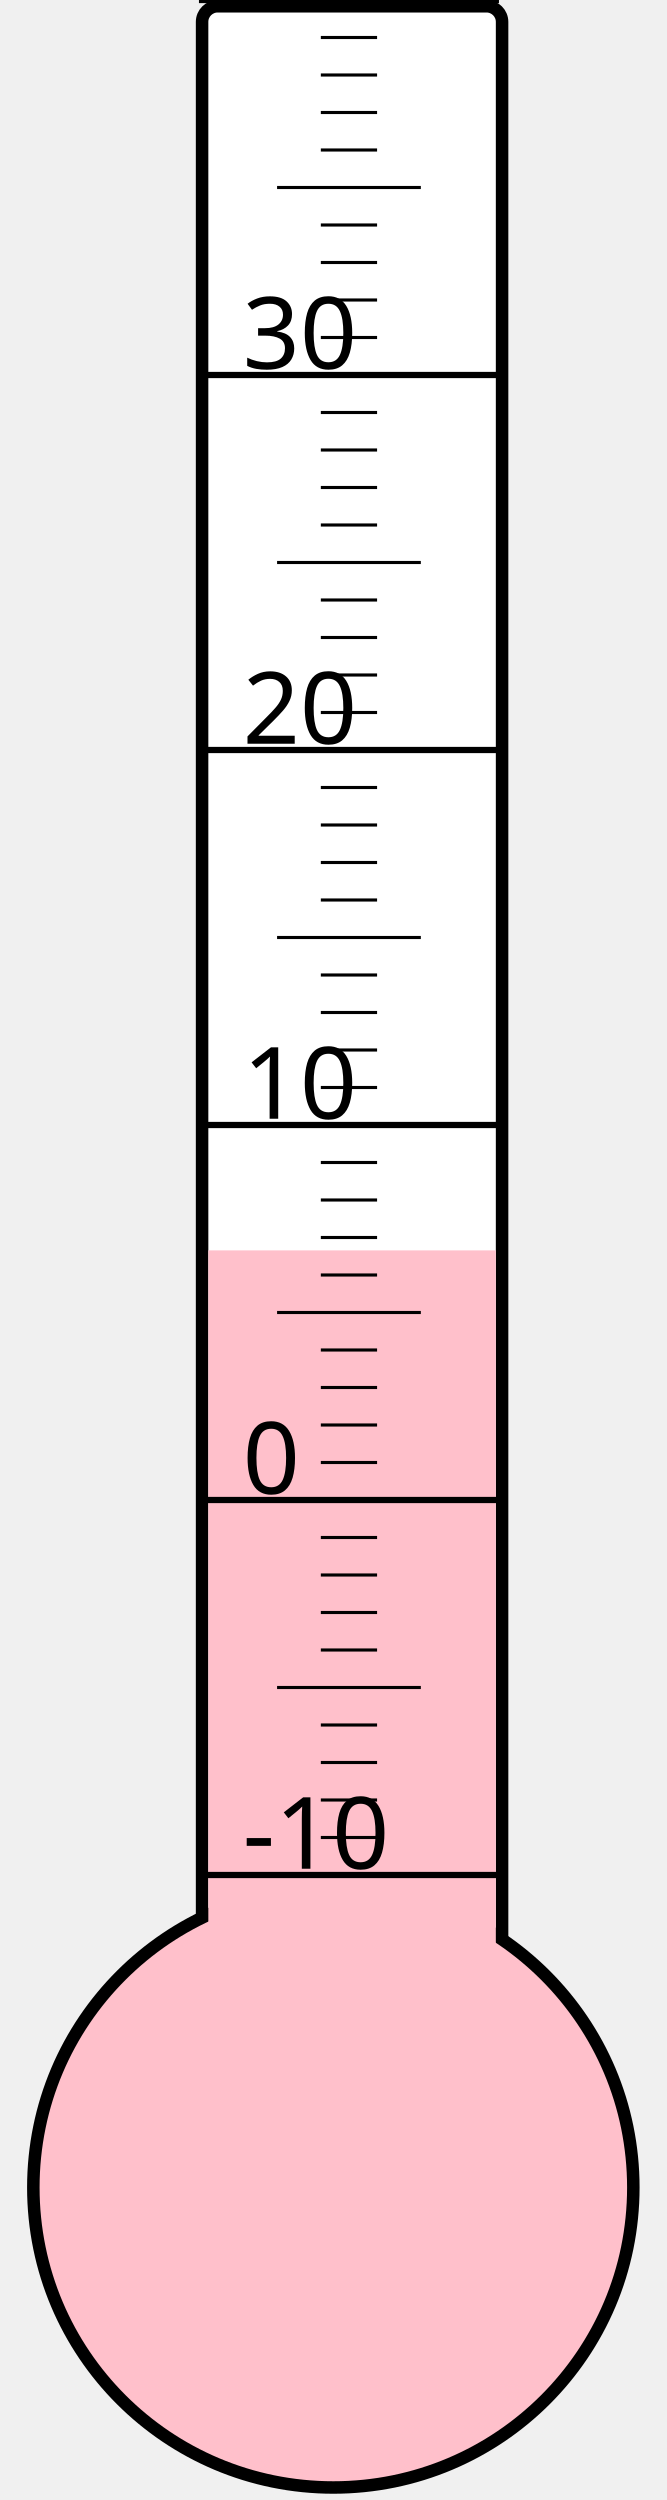
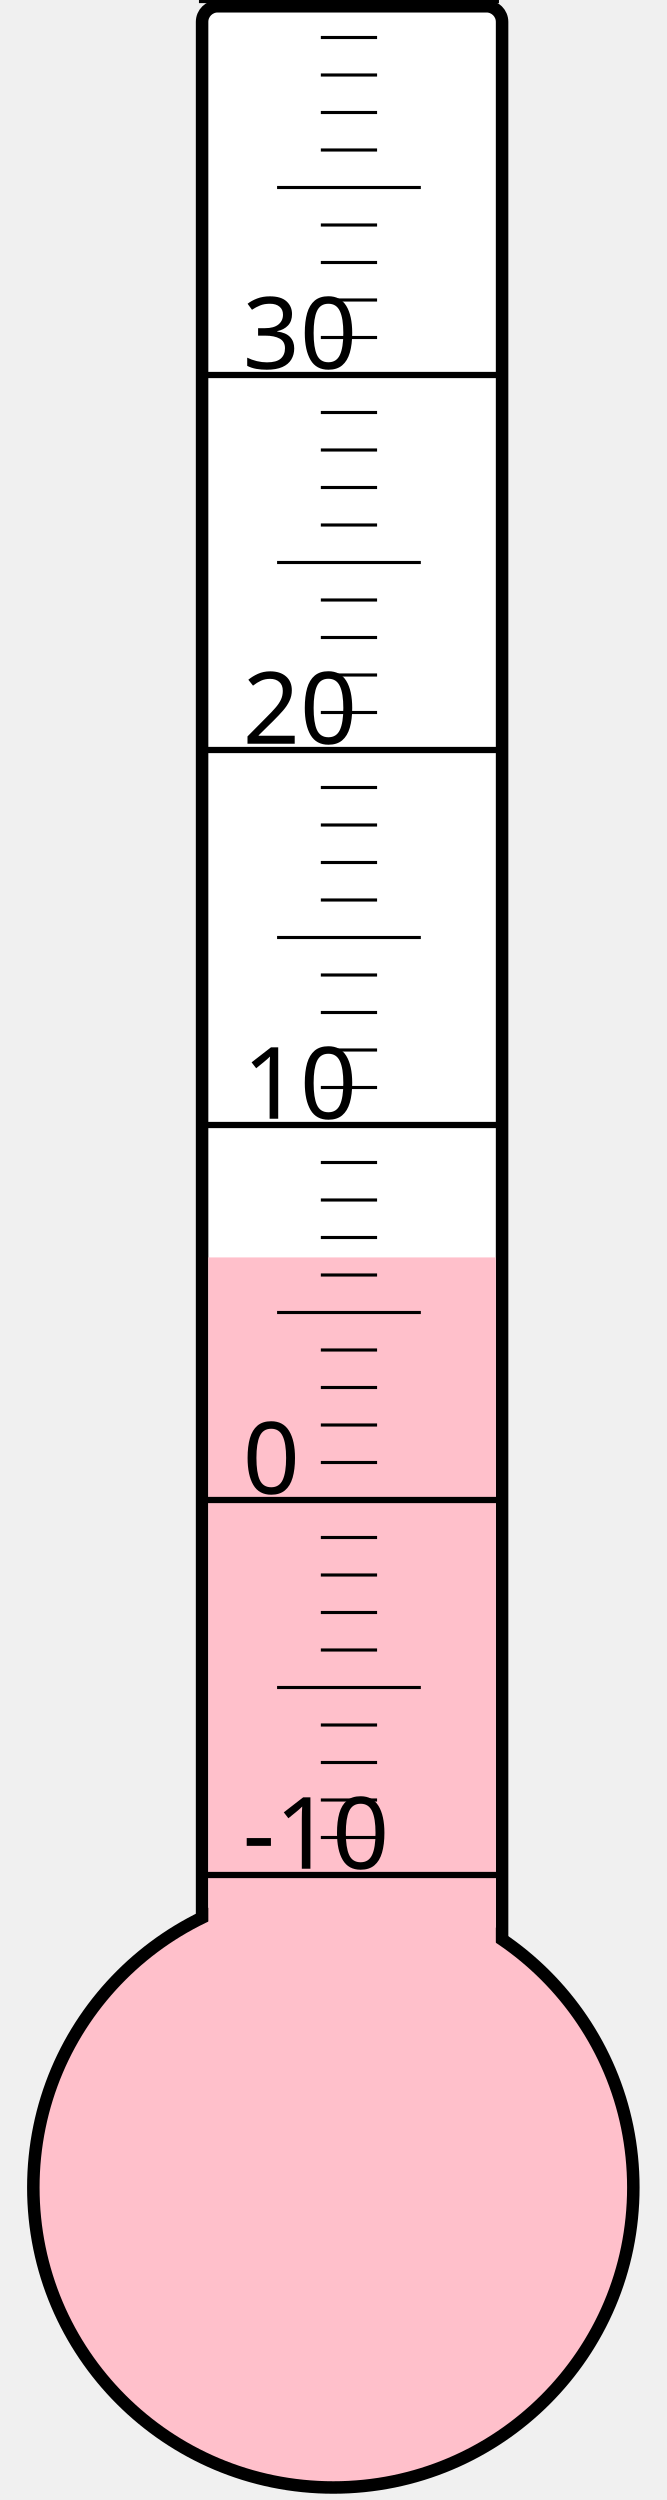
<svg xmlns="http://www.w3.org/2000/svg" width="40px" height="150px" viewBox="0 0 200 800">
  <rect width="200" height="800" x="0" y="0" style="fill: #ffffeb; fill-opacity: 0;" />
  <rect width="96" height="680" x="58" y="2" rx="5" ry="5" style="fill: white; fill-opacity: 1; stroke: black; stroke-width: 4;" />
  <circle cx="100" cy="700" r="96" style="fill: pink; stroke: black; stroke-width: 4;" />
-   <rect width="92" height="299.875" x="60" y="400.125" style="fill: pink; fill-opacity: 1; stroke-width: 0;" />
+   <rect width="92" height="297.625" x="60" y="402.375" style="fill: pink; fill-opacity: 1; stroke-width: 0;" />
  <text x="71" y="598" style="font-family: sans-serif; font-size: 24pt;">-10</text>
  <text x="71" y="478" style="font-family: sans-serif; font-size: 24pt;">0</text>
  <text x="71" y="358" style="font-family: sans-serif; font-size: 24pt;">10</text>
  <text x="71" y="238" style="font-family: sans-serif; font-size: 24pt;">20</text>
  <text x="71" y="118" style="font-family: sans-serif; font-size: 24pt;">30</text>
  <g style="stroke: black;">
    <line x1="57" y1="600" x2="153" y2="600" style="stroke-width: 2;" />
    <line x1="96" y1="588" x2="114" y2="588" style="stroke-width: 1;" />
    <line x1="96" y1="576" x2="114" y2="576" style="stroke-width: 1;" />
    <line x1="96" y1="564" x2="114" y2="564" style="stroke-width: 1;" />
    <line x1="96" y1="552" x2="114" y2="552" style="stroke-width: 1;" />
    <line x1="82" y1="540" x2="128" y2="540" style="stroke-width: 1;" />
    <line x1="96" y1="528" x2="114" y2="528" style="stroke-width: 1;" />
    <line x1="96" y1="516" x2="114" y2="516" style="stroke-width: 1;" />
    <line x1="96" y1="504" x2="114" y2="504" style="stroke-width: 1;" />
    <line x1="96" y1="492" x2="114" y2="492" style="stroke-width: 1;" />
    <line x1="57" y1="480" x2="153" y2="480" style="stroke-width: 2;" />
    <line x1="96" y1="468" x2="114" y2="468" style="stroke-width: 1;" />
    <line x1="96" y1="456" x2="114" y2="456" style="stroke-width: 1;" />
    <line x1="96" y1="444" x2="114" y2="444" style="stroke-width: 1;" />
    <line x1="96" y1="432" x2="114" y2="432" style="stroke-width: 1;" />
    <line x1="82" y1="420" x2="128" y2="420" style="stroke-width: 1;" />
    <line x1="96" y1="408" x2="114" y2="408" style="stroke-width: 1;" />
    <line x1="96" y1="396" x2="114" y2="396" style="stroke-width: 1;" />
    <line x1="96" y1="384" x2="114" y2="384" style="stroke-width: 1;" />
    <line x1="96" y1="372" x2="114" y2="372" style="stroke-width: 1;" />
    <line x1="57" y1="360" x2="153" y2="360" style="stroke-width: 2;" />
    <line x1="96" y1="348" x2="114" y2="348" style="stroke-width: 1;" />
    <line x1="96" y1="336" x2="114" y2="336" style="stroke-width: 1;" />
    <line x1="96" y1="324" x2="114" y2="324" style="stroke-width: 1;" />
    <line x1="96" y1="312" x2="114" y2="312" style="stroke-width: 1;" />
    <line x1="82" y1="300" x2="128" y2="300" style="stroke-width: 1;" />
    <line x1="96" y1="288" x2="114" y2="288" style="stroke-width: 1;" />
    <line x1="96" y1="276" x2="114" y2="276" style="stroke-width: 1;" />
    <line x1="96" y1="264" x2="114" y2="264" style="stroke-width: 1;" />
    <line x1="96" y1="252" x2="114" y2="252" style="stroke-width: 1;" />
    <line x1="57" y1="240" x2="153" y2="240" style="stroke-width: 2;" />
    <line x1="96" y1="228" x2="114" y2="228" style="stroke-width: 1;" />
    <line x1="96" y1="216" x2="114" y2="216" style="stroke-width: 1;" />
    <line x1="96" y1="204" x2="114" y2="204" style="stroke-width: 1;" />
    <line x1="96" y1="192" x2="114" y2="192" style="stroke-width: 1;" />
    <line x1="82" y1="180" x2="128" y2="180" style="stroke-width: 1;" />
    <line x1="96" y1="168" x2="114" y2="168" style="stroke-width: 1;" />
    <line x1="96" y1="156" x2="114" y2="156" style="stroke-width: 1;" />
    <line x1="96" y1="144" x2="114" y2="144" style="stroke-width: 1;" />
    <line x1="96" y1="132" x2="114" y2="132" style="stroke-width: 1;" />
    <line x1="57" y1="120" x2="153" y2="120" style="stroke-width: 2;" />
    <line x1="96" y1="108" x2="114" y2="108" style="stroke-width: 1;" />
    <line x1="96" y1="96" x2="114" y2="96" style="stroke-width: 1;" />
    <line x1="96" y1="84" x2="114" y2="84" style="stroke-width: 1;" />
    <line x1="96" y1="72" x2="114" y2="72" style="stroke-width: 1;" />
    <line x1="82" y1="60" x2="128" y2="60" style="stroke-width: 1;" />
    <line x1="96" y1="48" x2="114" y2="48" style="stroke-width: 1;" />
    <line x1="96" y1="36" x2="114" y2="36" style="stroke-width: 1;" />
    <line x1="96" y1="24" x2="114" y2="24" style="stroke-width: 1;" />
    <line x1="96" y1="12" x2="114" y2="12" style="stroke-width: 1;" />
    <line x1="57" y1="0" x2="153" y2="0" style="stroke-width: 2;" />
  </g>
</svg>
